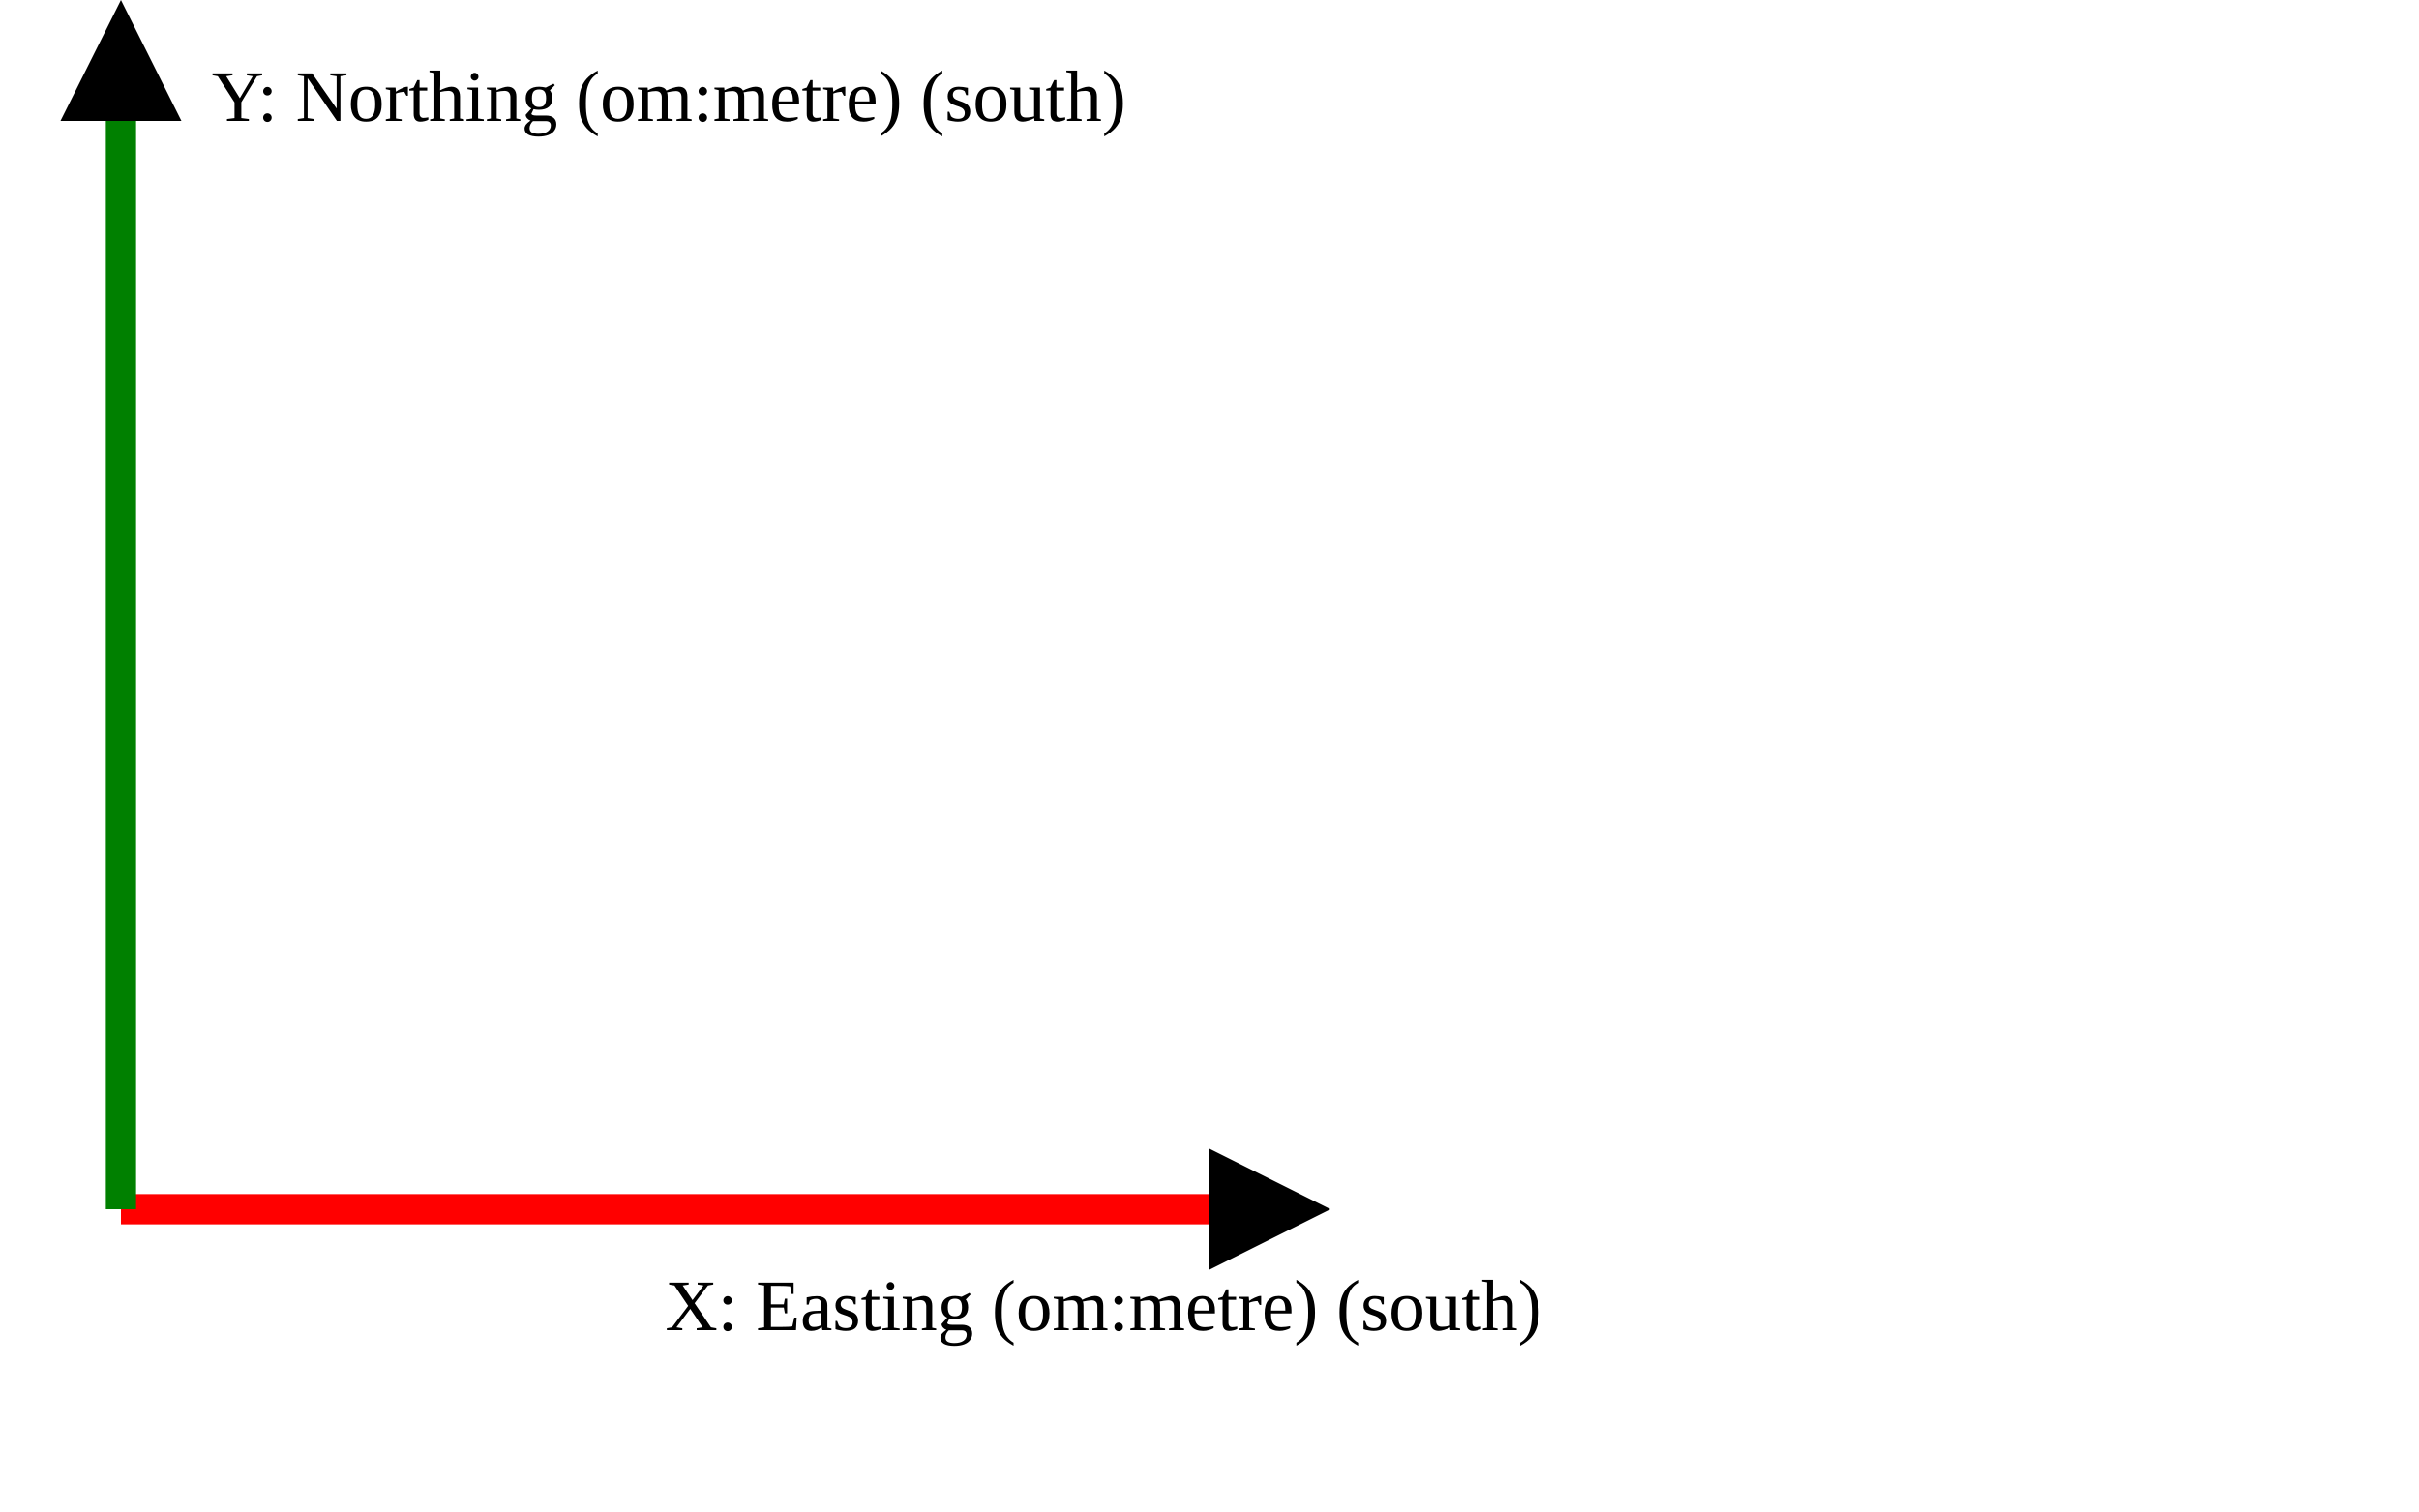
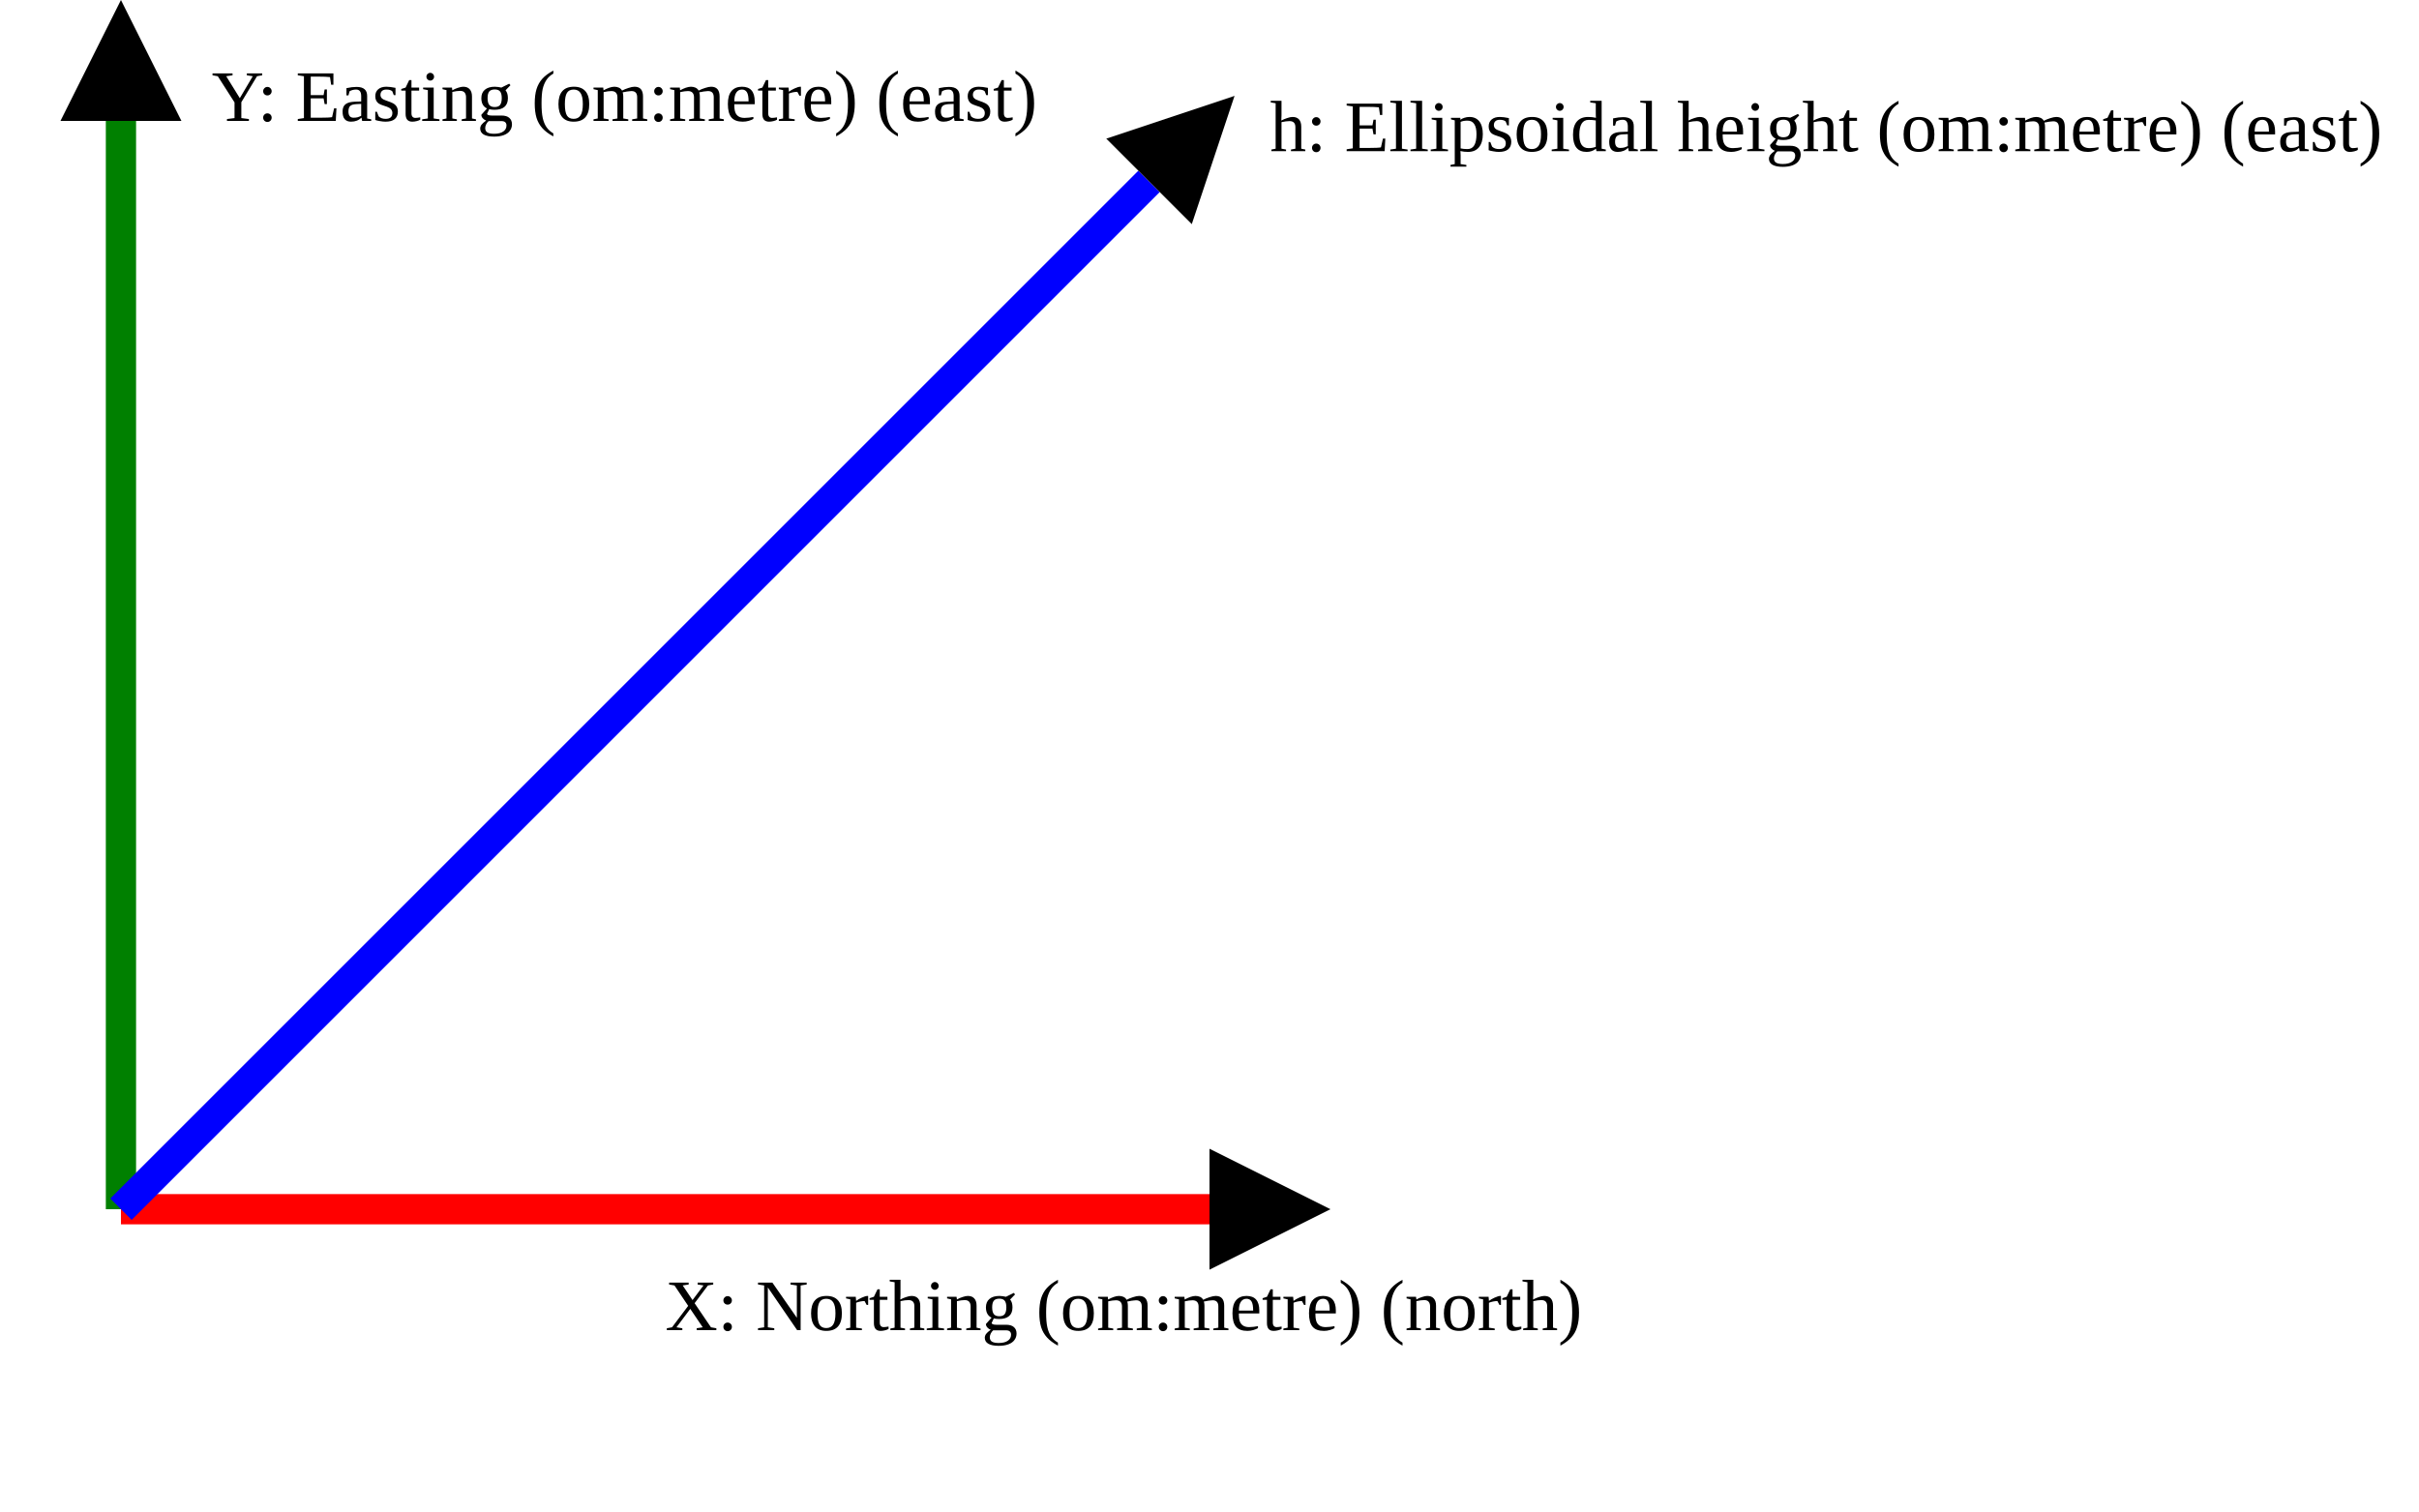
<svg xmlns="http://www.w3.org/2000/svg" version="1.1" width="400" height="250" viewbox="0 0 375 220">
  <defs>
    <marker id="arrowhead" markerWidth="10" markerHeight="7" refX="0" refY="2" orient="auto">
      <polygon points="0 0, 4 2, 0 4" />
    </marker>
  </defs>
  <line x1="20" y1="200" x2="200" y2="200" stroke="red" stroke-width="5" marker-end="url(#arrowhead)" />
-   <text x="110" y="220" class="small">X: Easting (om:metre) (south)</text>
+   <text x="110" y="220" class="small">X: Northing (om:metre) (north)</text>
  <line x1="20" y1="200" x2="20" y2="20" stroke="green" stroke-width="5" marker-end="url(#arrowhead)" />
-   <text x="35" y="20" class="small">Y: Northing (om:metre) (south)</text>
+   <text x="35" y="20" class="small">Y: Easting (om:metre) (east)</text>
+   <line x1="20" y1="200" x2="190" y2="30" stroke="blue" stroke-width="5" marker-end="url(#arrowhead)" />
+   <text x="210" y="25" class="small">h: Ellipsoidal height (om:metre) (east)</text>
</svg>
